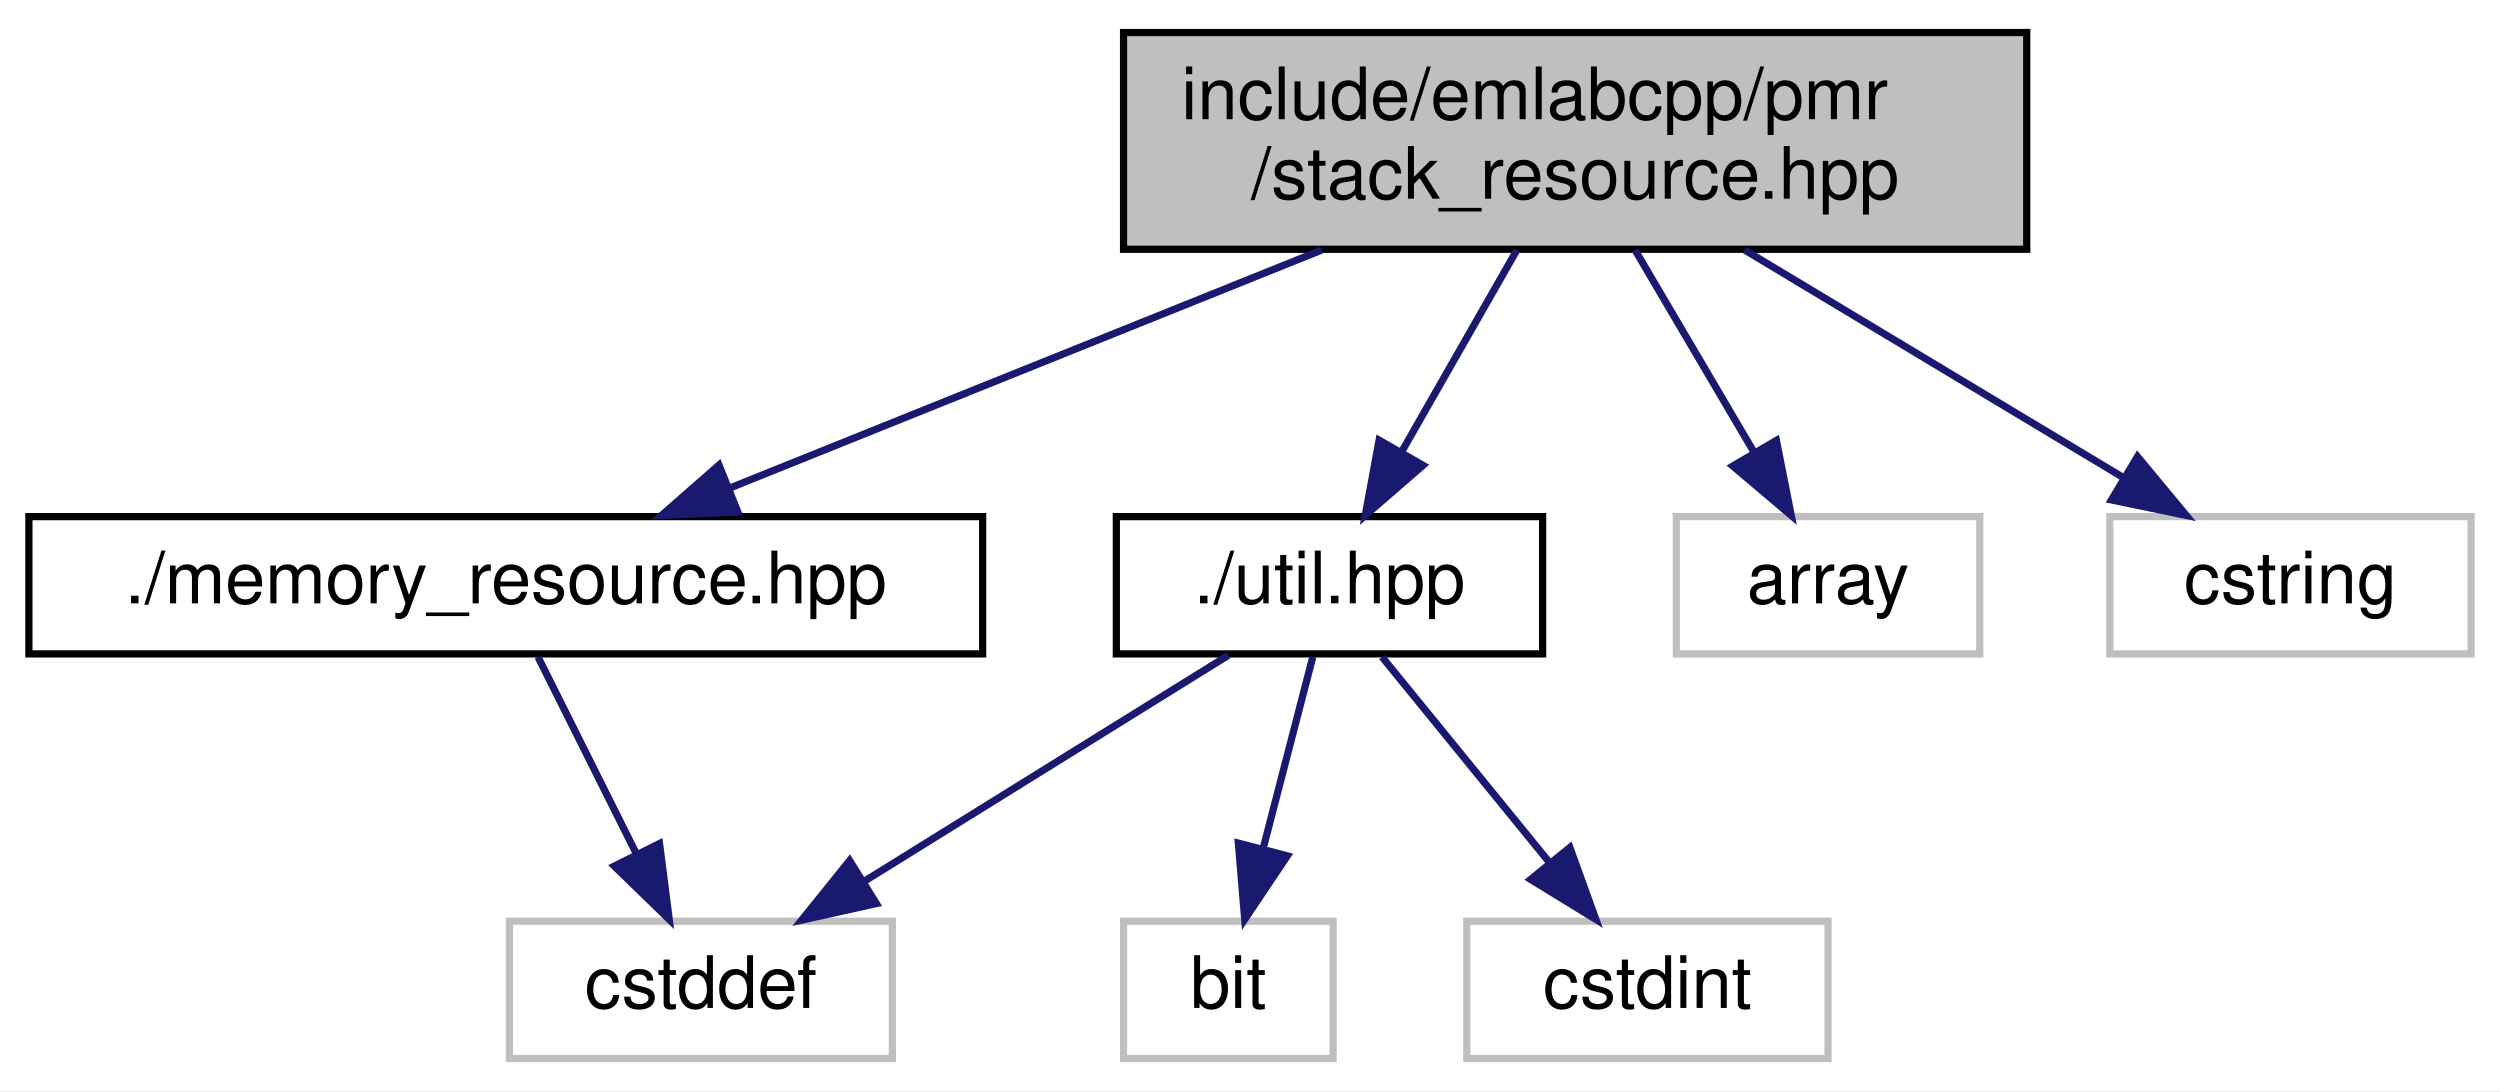
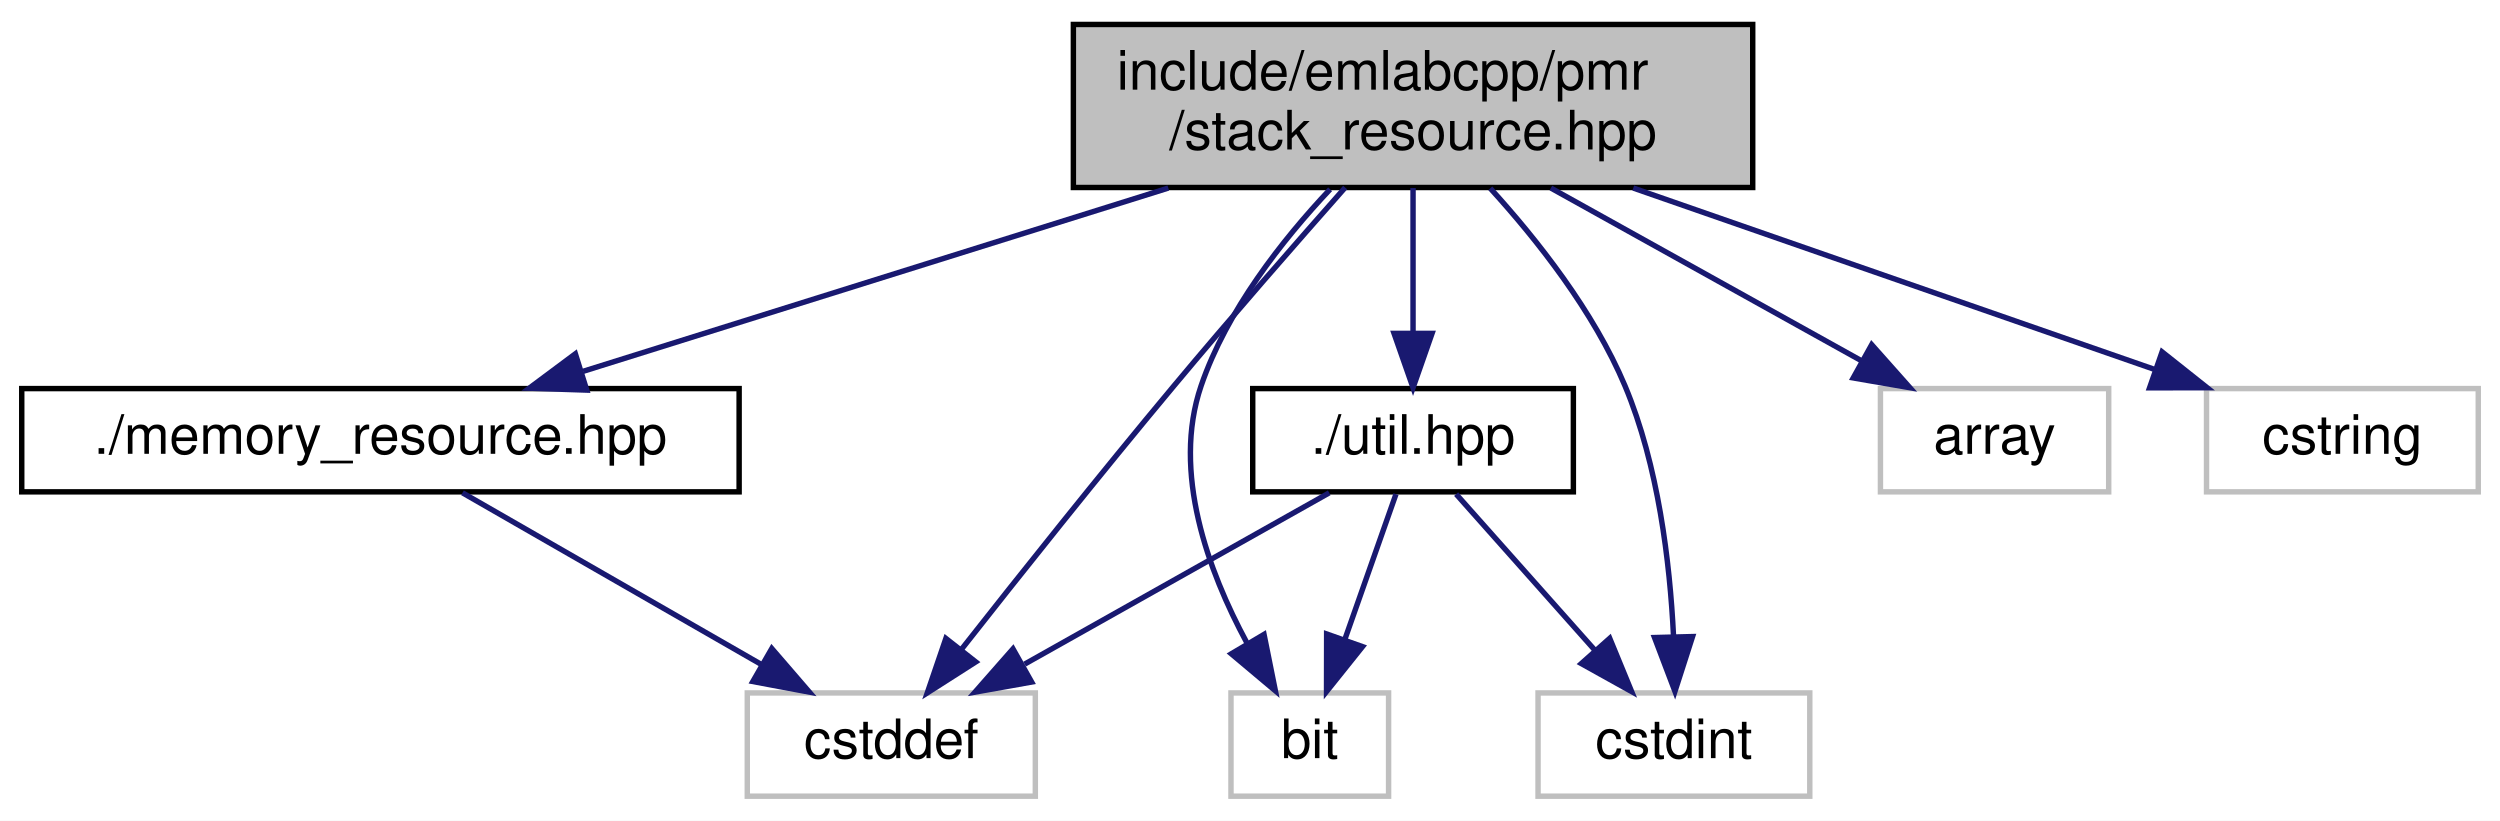
- <svg xmlns="http://www.w3.org/2000/svg" xmlns:xlink="http://www.w3.org/1999/xlink" width="346pt" height="151pt" viewBox="0.00 0.00 346.00 151.00">
+ <svg xmlns="http://www.w3.org/2000/svg" xmlns:xlink="http://www.w3.org/1999/xlink" width="460pt" height="151pt" viewBox="0.00 0.00 460.00 151.00">
  <g id="graph0" class="graph" transform="scale(1 1) rotate(0) translate(4 147)">
-     <polygon fill="white" stroke="transparent" points="-4,4 -4,-147 342,-147 342,4 -4,4" />
+     <polygon fill="white" stroke="transparent" points="-4,4 -4,-147 456,-147 456,4 -4,4" />
    <g id="node1" class="node">
      <g id="a_node1">
        <a xlink:title=" ">
-           <polygon fill="#bfbfbf" stroke="black" points="151.5,-112.5 151.5,-142.5 276.5,-142.5 276.5,-112.5 151.5,-112.5" />
-           <text text-anchor="start" x="159.5" y="-130.5" font-family="Helvetica,sans-Serif" font-size="10.00">include/emlabcpp/pmr</text>
-           <text text-anchor="middle" x="214" y="-119.5" font-family="Helvetica,sans-Serif" font-size="10.00">/stack_resource.hpp</text>
+           <polygon fill="#bfbfbf" stroke="black" points="193.5,-112.5 193.5,-142.5 318.5,-142.5 318.5,-112.5 193.5,-112.5" />
+           <text text-anchor="start" x="201.5" y="-130.5" font-family="Helvetica,sans-Serif" font-size="10.00">include/emlabcpp/pmr</text>
+           <text text-anchor="middle" x="256" y="-119.5" font-family="Helvetica,sans-Serif" font-size="10.00">/stack_resource.hpp</text>
        </a>
      </g>
    </g>
    <g id="node2" class="node">
      <g id="a_node2">
        <a xlink:href="memory__resource_8hpp.html" target="_top" xlink:title=" ">
          <polygon fill="white" stroke="black" points="0,-56.5 0,-75.5 132,-75.5 132,-56.5 0,-56.5" />
          <text text-anchor="middle" x="66" y="-63.5" font-family="Helvetica,sans-Serif" font-size="10.00">./memory_resource.hpp</text>
        </a>
      </g>
    </g>
    <g id="edge1" class="edge">
-       <path fill="none" stroke="midnightblue" d="M178.93,-112.4C153.98,-102.37 120.79,-89.03 96.86,-79.4" />
-       <polygon fill="midnightblue" stroke="midnightblue" points="98.12,-76.14 87.54,-75.66 95.51,-82.64 98.12,-76.14" />
+       <path fill="none" stroke="midnightblue" d="M210.97,-112.4C178.14,-102.12 134.18,-88.35 103.3,-78.68" />
+       <polygon fill="midnightblue" stroke="midnightblue" points="103.96,-75.22 93.37,-75.57 101.87,-81.9 103.96,-75.22" />
+     </g>
+     <g id="node3" class="node">
+       <g id="a_node3">
+         <a xlink:title=" ">
+           <polygon fill="white" stroke="#bfbfbf" points="133.5,-0.5 133.5,-19.5 186.5,-19.5 186.5,-0.5 133.5,-0.5" />
+           <text text-anchor="middle" x="160" y="-7.5" font-family="Helvetica,sans-Serif" font-size="10.00">cstddef</text>
+         </a>
+       </g>
+     </g>
+     <g id="edge9" class="edge">
+       <path fill="none" stroke="midnightblue" d="M243.51,-112.49C234.62,-102.43 222.43,-88.5 212,-76 198.45,-59.78 183.41,-40.88 173.01,-27.65" />
+       <polygon fill="midnightblue" stroke="midnightblue" points="175.54,-25.21 166.62,-19.51 170.04,-29.53 175.54,-25.21" />
    </g>
    <g id="node4" class="node">
      <g id="a_node4">
        <a xlink:href="util_8hpp.html" target="_top" xlink:title=" ">
-           <polygon fill="white" stroke="black" points="150.5,-56.5 150.5,-75.5 209.5,-75.5 209.5,-56.5 150.5,-56.5" />
-           <text text-anchor="middle" x="180" y="-63.5" font-family="Helvetica,sans-Serif" font-size="10.00">./util.hpp</text>
+           <polygon fill="white" stroke="black" points="226.5,-56.5 226.5,-75.5 285.5,-75.5 285.5,-56.5 226.5,-56.5" />
+           <text text-anchor="middle" x="256" y="-63.5" font-family="Helvetica,sans-Serif" font-size="10.00">./util.hpp</text>
        </a>
      </g>
    </g>
    <g id="edge3" class="edge">
-       <path fill="none" stroke="midnightblue" d="M205.94,-112.4C201.15,-104.02 195.04,-93.33 189.96,-84.42" />
-       <polygon fill="midnightblue" stroke="midnightblue" points="192.95,-82.6 184.95,-75.66 186.87,-86.08 192.95,-82.6" />
+       <path fill="none" stroke="midnightblue" d="M256,-112.4C256,-104.47 256,-94.46 256,-85.86" />
+       <polygon fill="midnightblue" stroke="midnightblue" points="259.5,-85.66 256,-75.66 252.5,-85.66 259.5,-85.66" />
+     </g>
+     <g id="node5" class="node">
+       <g id="a_node5">
+         <a xlink:title=" ">
+           <polygon fill="white" stroke="#bfbfbf" points="222.5,-0.5 222.5,-19.5 251.5,-19.5 251.5,-0.5 222.5,-0.5" />
+           <text text-anchor="middle" x="237" y="-7.5" font-family="Helvetica,sans-Serif" font-size="10.00">bit</text>
+         </a>
+       </g>
+     </g>
+     <g id="edge8" class="edge">
+       <path fill="none" stroke="midnightblue" d="M240.74,-112.17C231.94,-102.83 221.72,-89.84 217,-76 211.59,-60.15 218.32,-41.91 225.39,-28.79" />
+       <polygon fill="midnightblue" stroke="midnightblue" points="228.58,-30.27 230.67,-19.89 222.56,-26.7 228.58,-30.27" />
+     </g>
+     <g id="node6" class="node">
+       <g id="a_node6">
+         <a xlink:title=" ">
+           <polygon fill="white" stroke="#bfbfbf" points="279,-0.5 279,-19.5 329,-19.5 329,-0.5 279,-0.5" />
+           <text text-anchor="middle" x="304" y="-7.5" font-family="Helvetica,sans-Serif" font-size="10.00">cstdint</text>
+         </a>
+       </g>
+     </g>
+     <g id="edge10" class="edge">
+       <path fill="none" stroke="midnightblue" d="M270.21,-112.35C278.84,-102.88 289.25,-89.69 295,-76 301.14,-61.38 303.26,-43.44 303.92,-30.11" />
+       <polygon fill="midnightblue" stroke="midnightblue" points="307.43,-29.87 304.19,-19.79 300.43,-29.69 307.43,-29.87" />
    </g>
    <g id="node7" class="node">
      <g id="a_node7">
        <a xlink:title=" ">
-           <polygon fill="white" stroke="#bfbfbf" points="228,-56.5 228,-75.5 270,-75.5 270,-56.5 228,-56.5" />
-           <text text-anchor="middle" x="249" y="-63.5" font-family="Helvetica,sans-Serif" font-size="10.00">array</text>
+           <polygon fill="white" stroke="#bfbfbf" points="342,-56.5 342,-75.5 384,-75.5 384,-56.5 342,-56.5" />
+           <text text-anchor="middle" x="363" y="-63.5" font-family="Helvetica,sans-Serif" font-size="10.00">array</text>
        </a>
      </g>
    </g>
    <g id="edge7" class="edge">
-       <path fill="none" stroke="midnightblue" d="M222.29,-112.4C227.22,-104.02 233.51,-93.33 238.75,-84.42" />
-       <polygon fill="midnightblue" stroke="midnightblue" points="241.85,-86.05 243.91,-75.66 235.82,-82.5 241.85,-86.05" />
+       <path fill="none" stroke="midnightblue" d="M281.36,-112.4C298.67,-102.77 321.48,-90.09 338.58,-80.58" />
+       <polygon fill="midnightblue" stroke="midnightblue" points="340.39,-83.58 347.43,-75.66 336.99,-77.46 340.39,-83.58" />
    </g>
    <g id="node8" class="node">
      <g id="a_node8">
        <a xlink:title=" ">
-           <polygon fill="white" stroke="#bfbfbf" points="288,-56.5 288,-75.5 338,-75.5 338,-56.5 288,-56.5" />
-           <text text-anchor="middle" x="313" y="-63.5" font-family="Helvetica,sans-Serif" font-size="10.00">cstring</text>
+           <polygon fill="white" stroke="#bfbfbf" points="402,-56.5 402,-75.5 452,-75.5 452,-56.5 402,-56.5" />
+           <text text-anchor="middle" x="427" y="-63.5" font-family="Helvetica,sans-Serif" font-size="10.00">cstring</text>
        </a>
      </g>
    </g>
-     <g id="edge8" class="edge">
-       <path fill="none" stroke="midnightblue" d="M237.46,-112.4C253.33,-102.86 274.19,-90.32 289.97,-80.84" />
-       <polygon fill="midnightblue" stroke="midnightblue" points="291.83,-83.81 298.59,-75.66 288.22,-77.81 291.83,-83.81" />
-     </g>
-     <g id="node3" class="node">
-       <g id="a_node3">
-         <a xlink:title=" ">
-           <polygon fill="white" stroke="#bfbfbf" points="66.5,-0.5 66.5,-19.5 119.5,-19.5 119.5,-0.5 66.5,-0.5" />
-           <text text-anchor="middle" x="93" y="-7.5" font-family="Helvetica,sans-Serif" font-size="10.00">cstddef</text>
-         </a>
-       </g>
+     <g id="edge11" class="edge">
+       <path fill="none" stroke="midnightblue" d="M296.52,-112.4C325.73,-102.24 364.72,-88.67 392.45,-79.02" />
+       <polygon fill="midnightblue" stroke="midnightblue" points="393.82,-82.25 402.12,-75.66 391.52,-75.64 393.82,-82.25" />
    </g>
    <g id="edge2" class="edge">
-       <path fill="none" stroke="midnightblue" d="M70.46,-56.08C74.15,-48.69 79.52,-37.95 84.09,-28.81" />
-       <polygon fill="midnightblue" stroke="midnightblue" points="87.28,-30.26 88.62,-19.75 81.02,-27.13 87.28,-30.26" />
+       <path fill="none" stroke="midnightblue" d="M81.1,-56.32C95.9,-47.82 118.69,-34.73 135.98,-24.8" />
+       <polygon fill="midnightblue" stroke="midnightblue" points="138.01,-27.67 144.93,-19.65 134.52,-21.6 138.01,-27.67" />
    </g>
    <g id="edge5" class="edge">
-       <path fill="none" stroke="midnightblue" d="M166.02,-56.32C152.45,-47.9 131.62,-34.97 115.68,-25.07" />
-       <polygon fill="midnightblue" stroke="midnightblue" points="117.29,-21.95 106.94,-19.65 113.59,-27.9 117.29,-21.95" />
-     </g>
-     <g id="node5" class="node">
-       <g id="a_node5">
-         <a xlink:title=" ">
-           <polygon fill="white" stroke="#bfbfbf" points="151.5,-0.5 151.5,-19.5 180.5,-19.5 180.5,-0.5 151.5,-0.5" />
-           <text text-anchor="middle" x="166" y="-7.5" font-family="Helvetica,sans-Serif" font-size="10.00">bit</text>
-         </a>
-       </g>
+       <path fill="none" stroke="midnightblue" d="M240.58,-56.32C225.46,-47.82 202.18,-34.73 184.53,-24.8" />
+       <polygon fill="midnightblue" stroke="midnightblue" points="185.82,-21.51 175.39,-19.65 182.39,-27.61 185.82,-21.51" />
    </g>
    <g id="edge4" class="edge">
-       <path fill="none" stroke="midnightblue" d="M177.69,-56.08C175.83,-48.93 173.16,-38.64 170.85,-29.69" />
-       <polygon fill="midnightblue" stroke="midnightblue" points="174.17,-28.55 168.27,-19.75 167.39,-30.31 174.17,-28.55" />
-     </g>
-     <g id="node6" class="node">
-       <g id="a_node6">
-         <a xlink:title=" ">
-           <polygon fill="white" stroke="#bfbfbf" points="199,-0.5 199,-19.5 249,-19.5 249,-0.5 199,-0.5" />
-           <text text-anchor="middle" x="224" y="-7.5" font-family="Helvetica,sans-Serif" font-size="10.00">cstdint</text>
-         </a>
-       </g>
+       <path fill="none" stroke="midnightblue" d="M252.86,-56.08C250.32,-48.85 246.64,-38.41 243.47,-29.4" />
+       <polygon fill="midnightblue" stroke="midnightblue" points="246.7,-28.02 240.08,-19.75 240.1,-30.35 246.7,-28.02" />
    </g>
    <g id="edge6" class="edge">
-       <path fill="none" stroke="midnightblue" d="M187.27,-56.08C193.54,-48.38 202.79,-37.03 210.43,-27.65" />
-       <polygon fill="midnightblue" stroke="midnightblue" points="213.27,-29.71 216.87,-19.75 207.84,-25.29 213.27,-29.71" />
+       <path fill="none" stroke="midnightblue" d="M263.93,-56.08C270.85,-48.3 281.07,-36.8 289.45,-27.37" />
+       <polygon fill="midnightblue" stroke="midnightblue" points="292.19,-29.55 296.22,-19.75 286.96,-24.9 292.19,-29.55" />
    </g>
  </g>
</svg>
